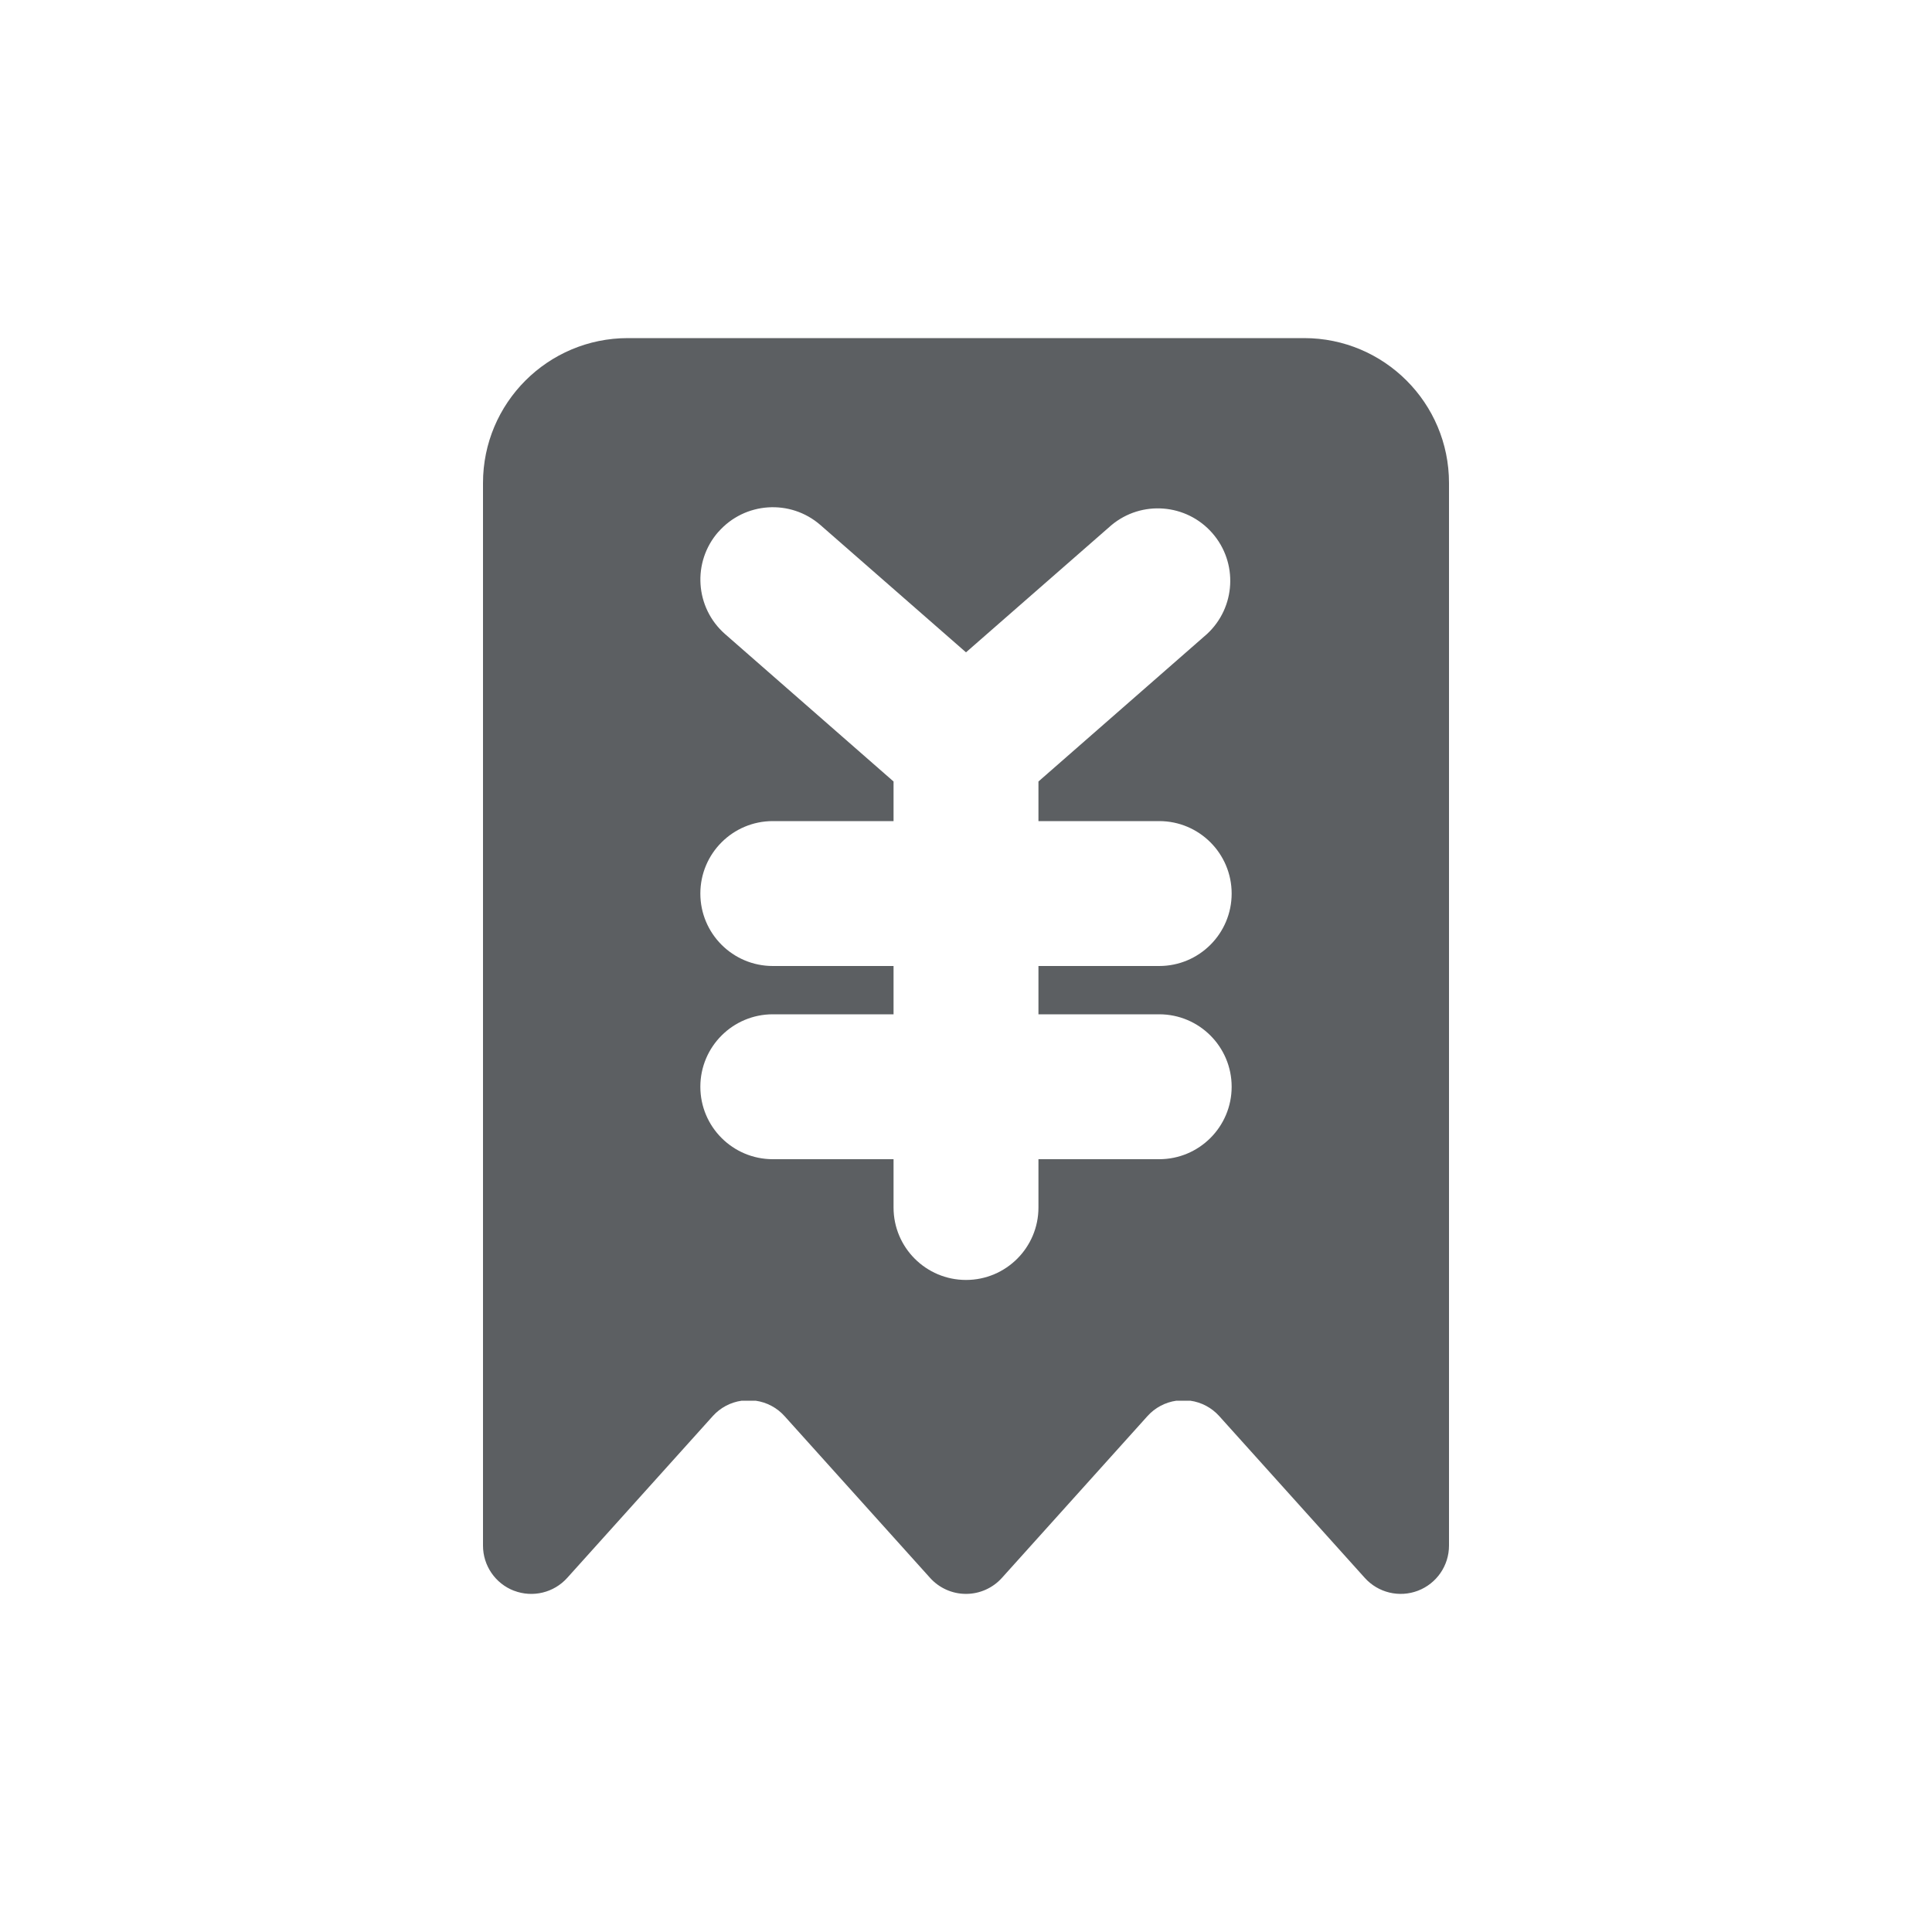
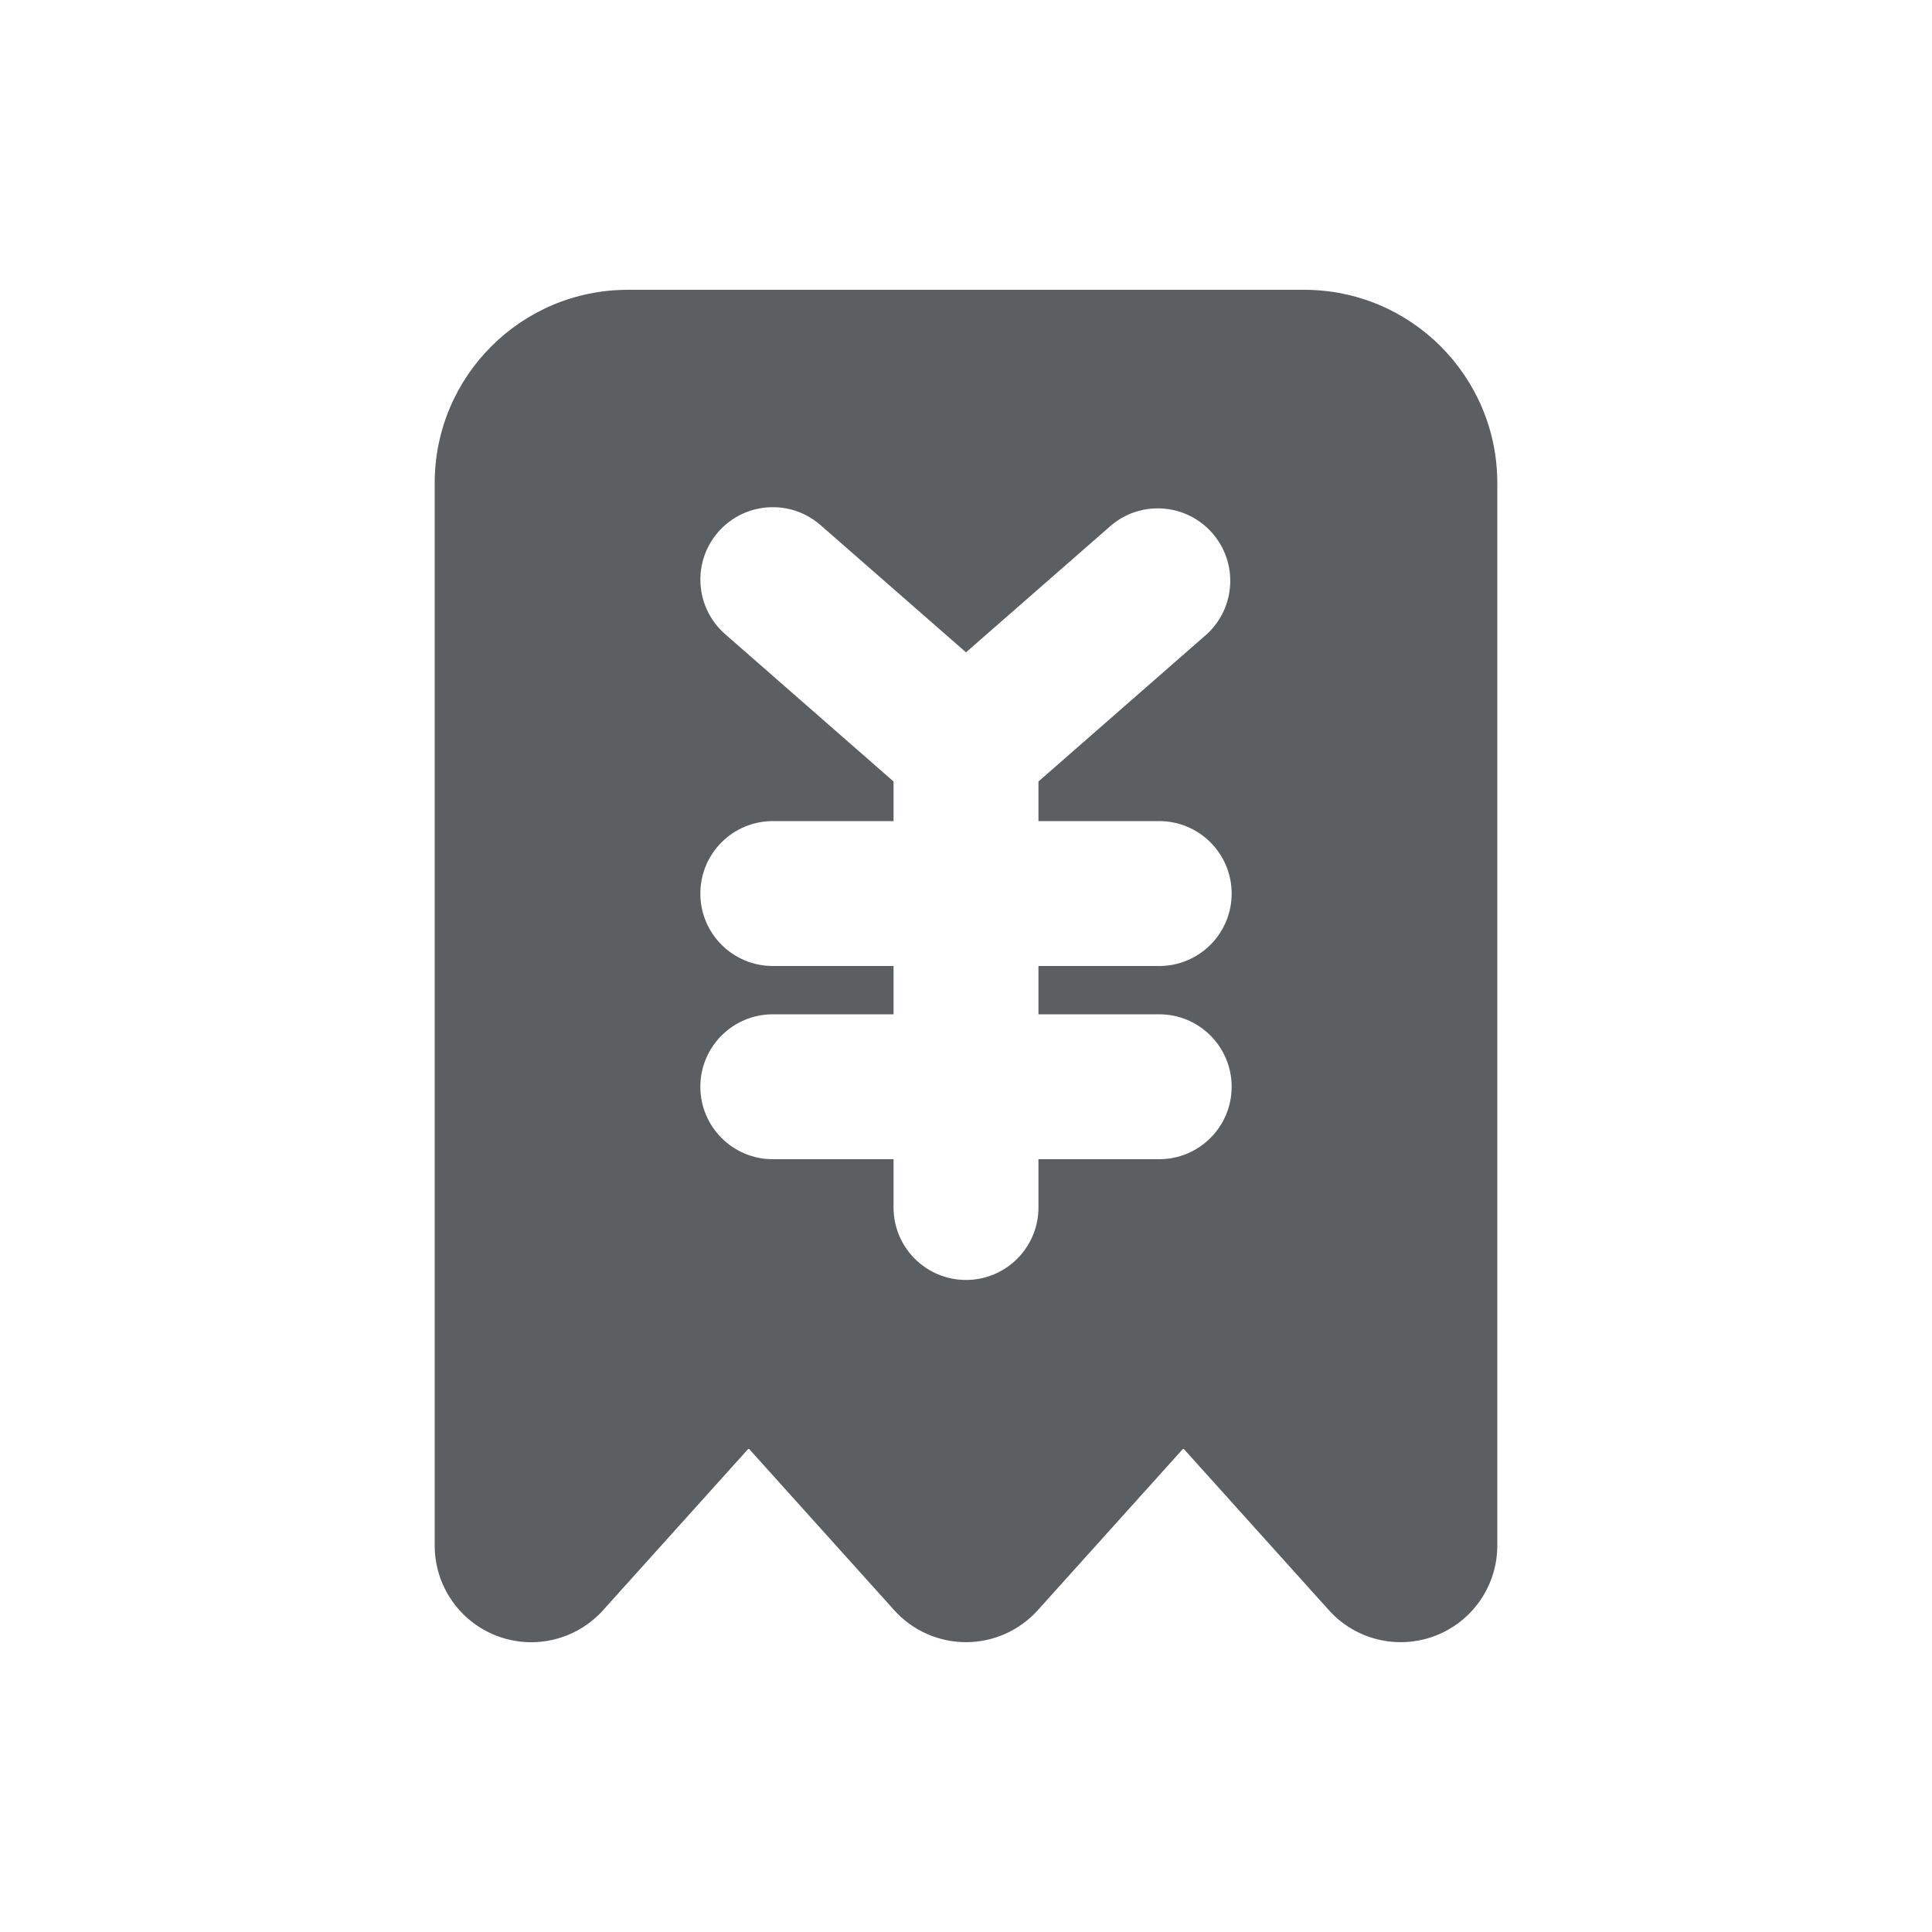
<svg xmlns="http://www.w3.org/2000/svg" viewBox="0 0 20 20">
-   <path fill-rule="evenodd" d="M5.32 16.467a.5.5 0 0 1-.32-.467v-11a1.5 1.5 0 0 1 1.5-1.5h7a1.5 1.5 0 0 1 1.5 1.5v11a.5.5 0 0 1-.872.334l-1.506-1.674a.495.495 0 0 0-.3-.16h-.144a.495.495 0 0 0-.3.16l-1.506 1.674a.5.5 0 0 1-.744 0l-1.506-1.674a.495.495 0 0 0-.3-.16h-.144a.495.495 0 0 0-.3.16l-1.506 1.674a.5.5 0 0 1-.551.133Zm2.116-10.96a.75.75 0 0 1 1.058-.071l1.506 1.317 1.506-1.317a.75.75 0 0 1 .988 1.128l-1.744 1.526v.41h1.25a.75.75 0 0 1 0 1.5h-1.25v.5h1.25a.75.75 0 0 1 0 1.5h-1.25v.5a.75.75 0 0 1-1.5 0v-.5h-1.25a.75.75 0 0 1 0-1.5h1.25v-.5h-1.25a.75.75 0 1 1 0-1.5h1.25v-.41l-1.744-1.526a.75.75 0 0 1-.07-1.058Z" fill="#5C5F62" />
+   <path fill-rule="evenodd" d="M5.142 16.934a1 1 0 0 1-.642-.934v-11a2 2 0 0 1 2-2h7a2 2 0 0 1 2 2v11a1 1 0 0 1-1.743.669l-1.502-1.669h-.01l-1.502 1.669a1 1 0 0 1-1.486 0l-1.502-1.669h-.01l-1.502 1.669a1 1 0 0 1-1.101.265Zm2.294-11.428a.75.75 0 0 1 1.058-.07l1.506 1.317 1.506-1.317a.75.75 0 0 1 .988 1.128l-1.744 1.526v.41h1.25a.75.75 0 0 1 0 1.5h-1.25v.5h1.25a.75.75 0 0 1 0 1.5h-1.25v.5a.75.75 0 0 1-1.5 0v-.5h-1.25a.75.75 0 0 1 0-1.5h1.25v-.5h-1.25a.75.75 0 1 1 0-1.5h1.25v-.41l-1.744-1.526a.75.75 0 0 1-.07-1.058Z" fill="#5C5F62" />
</svg>
